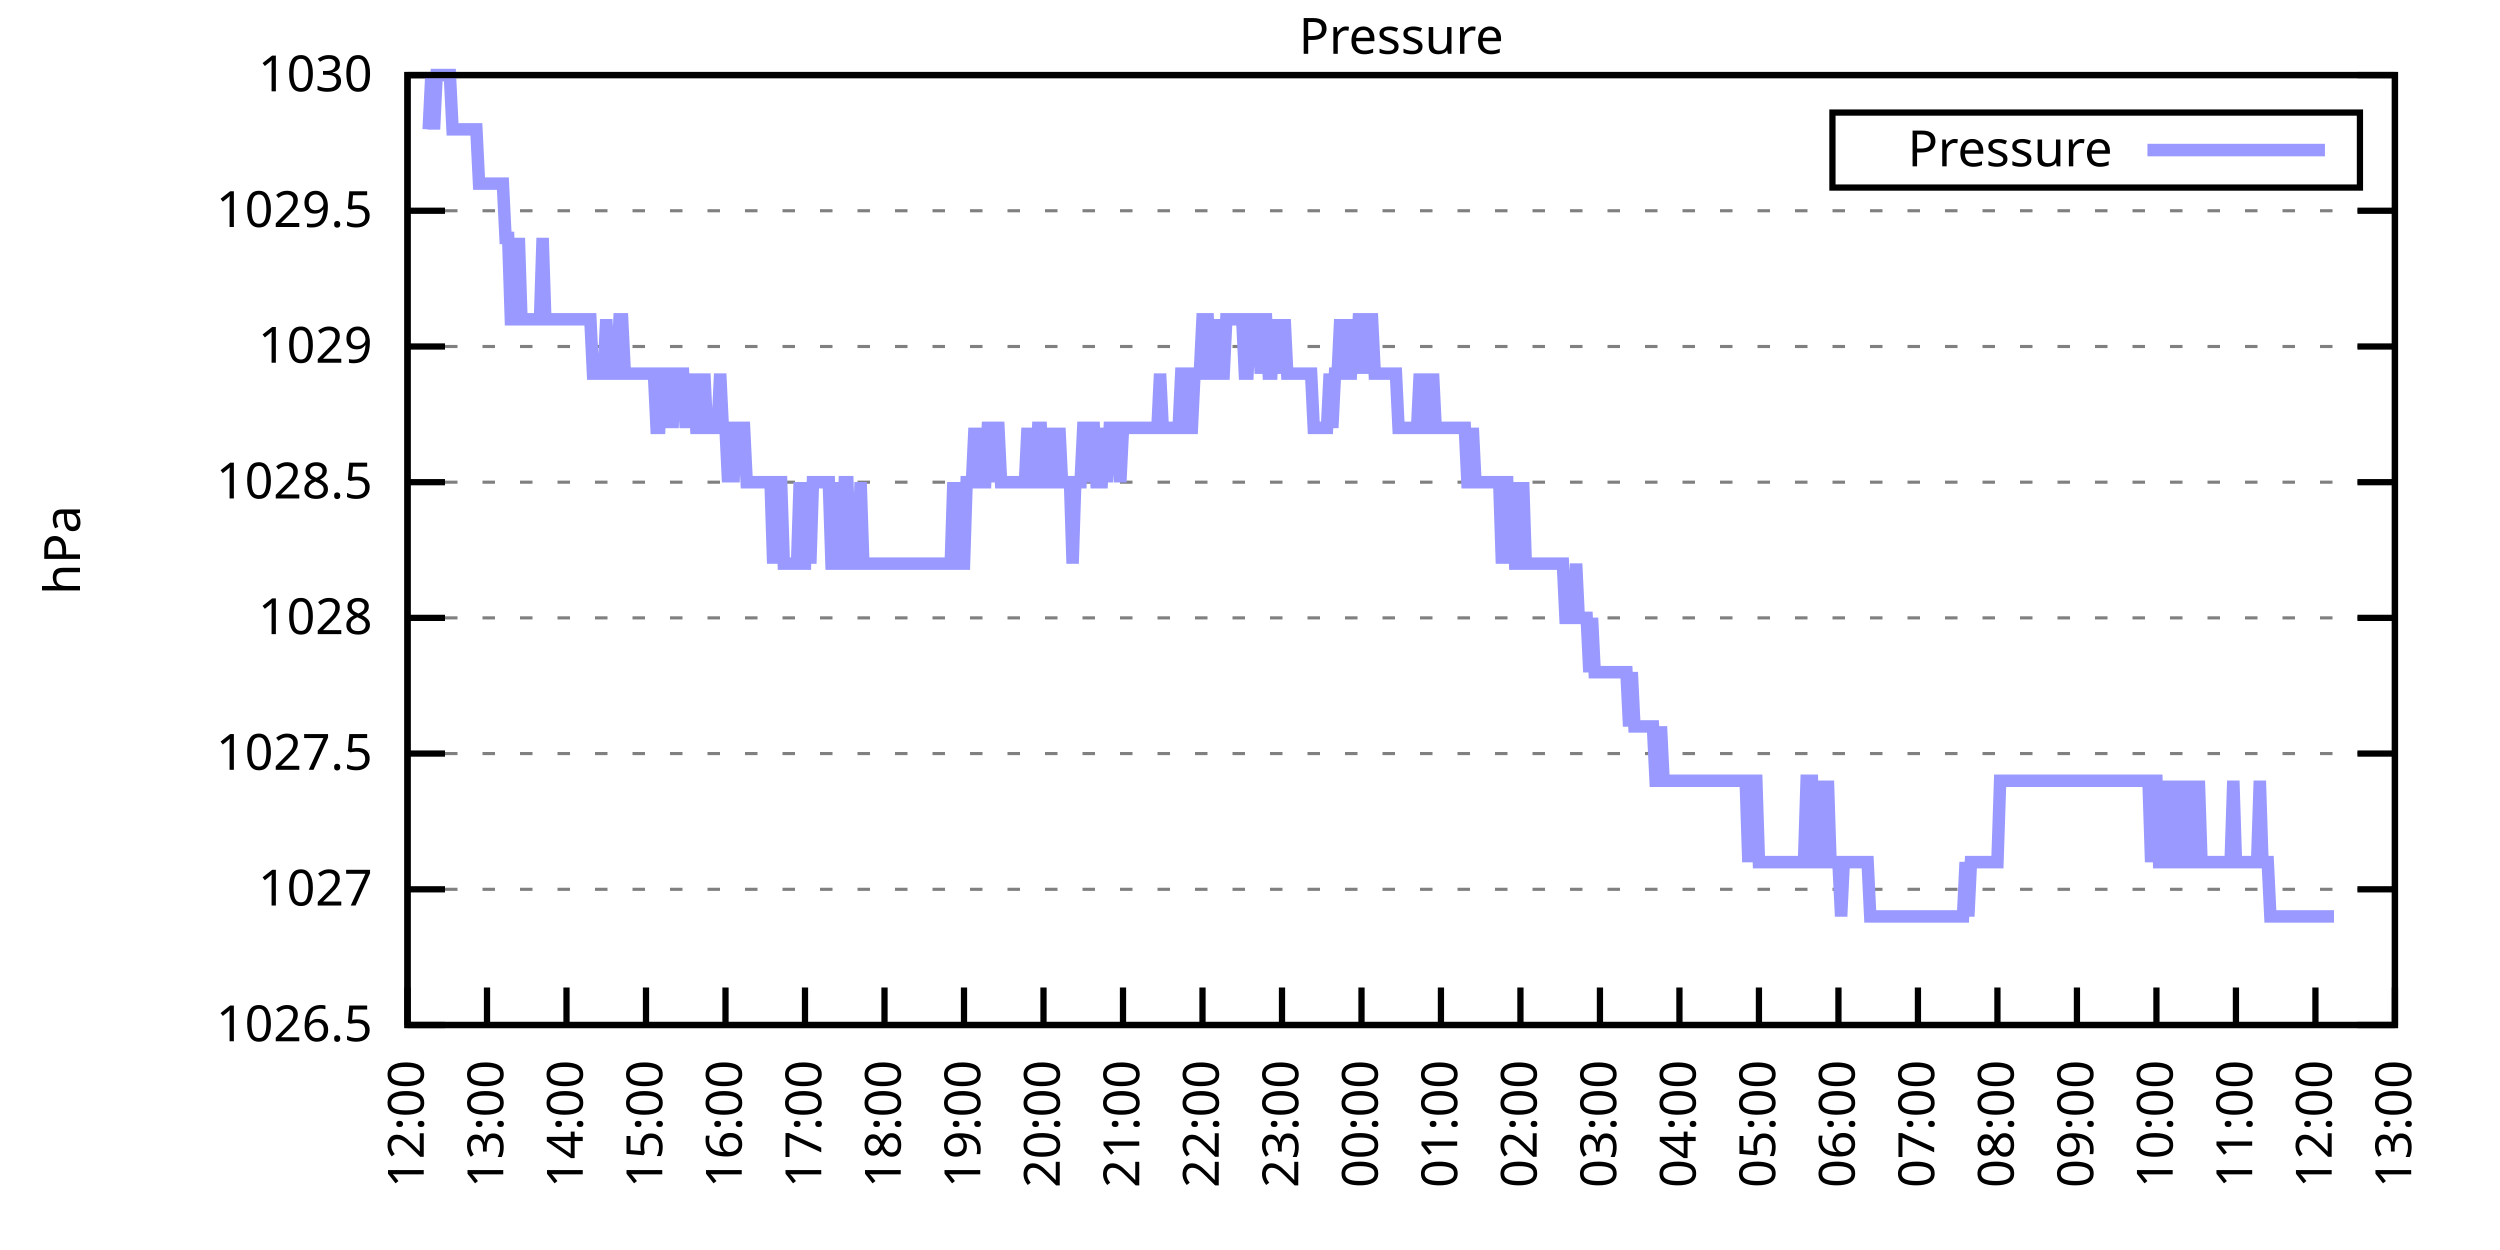
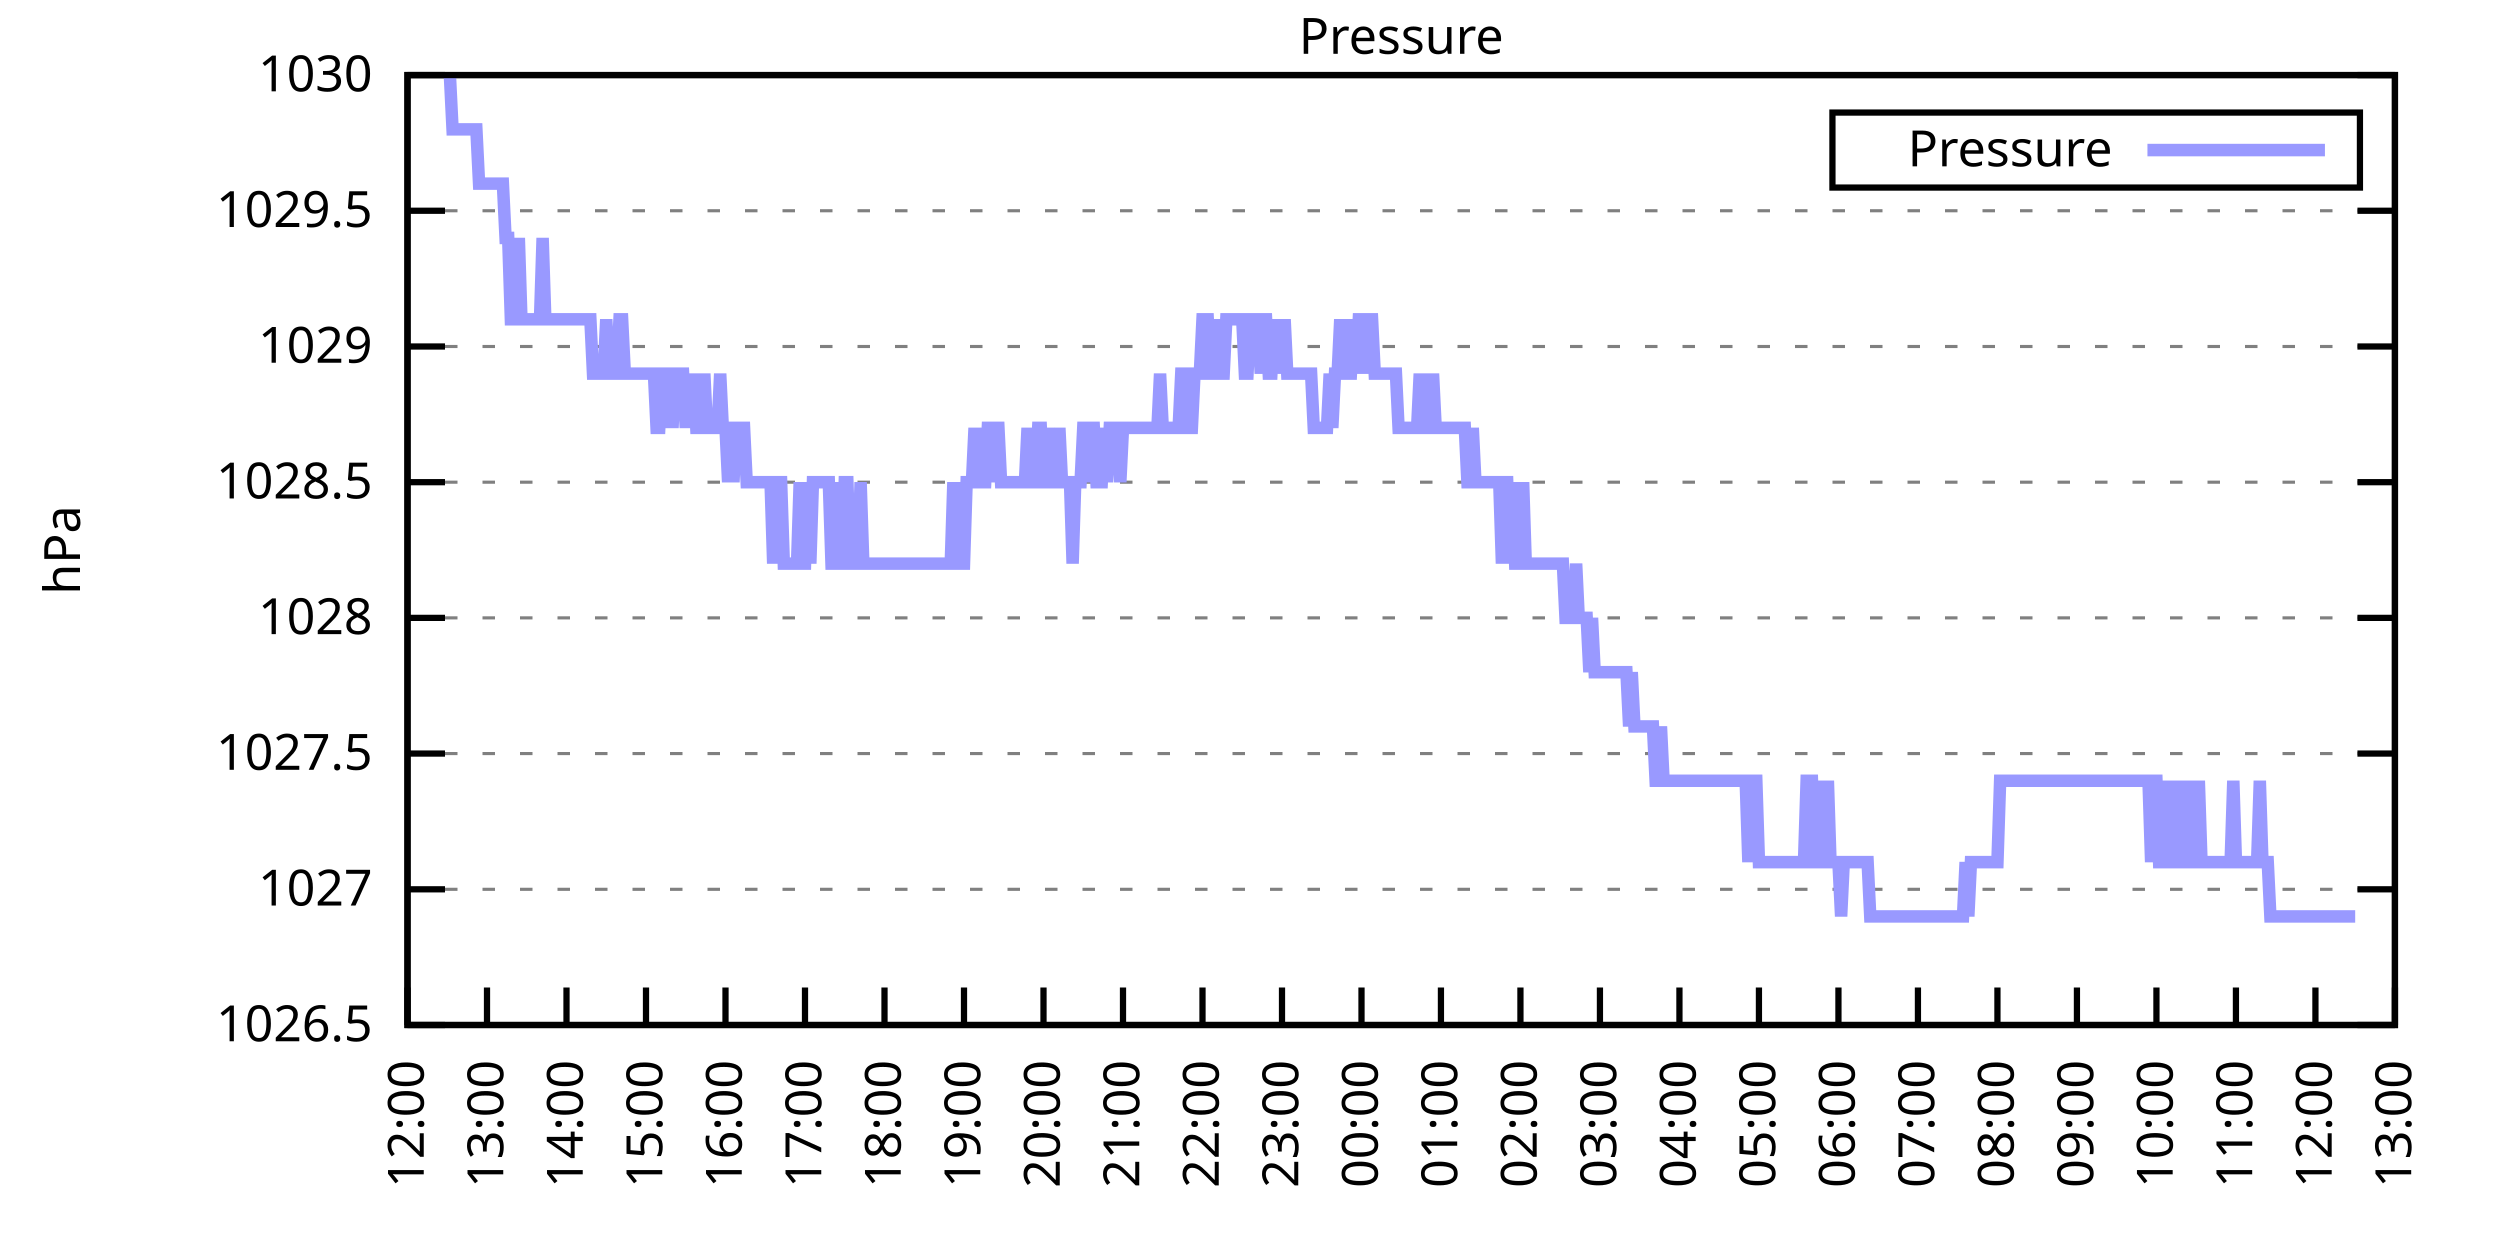
<svg xmlns="http://www.w3.org/2000/svg" xmlns:xlink="http://www.w3.org/1999/xlink" width="400" height="200" viewBox="0 0 400 200">
  <g id="gnuplot_canvas">
    <rect x="0" y="0" width="400" height="200" fill="none" />
    <defs>
      <circle id="gpDot" r="0.5" stroke-width="0.5" stroke="currentColor" />
      <path id="gpPt0" stroke-width="0.333" stroke="currentColor" d="M-1,0 h2 M0,-1 v2" />
      <path id="gpPt1" stroke-width="0.333" stroke="currentColor" d="M-1,-1 L1,1 M1,-1 L-1,1" />
      <path id="gpPt2" stroke-width="0.333" stroke="currentColor" d="M-1,0 L1,0 M0,-1 L0,1 M-1,-1 L1,1 M-1,1 L1,-1" />
      <rect id="gpPt3" stroke-width="0.333" stroke="currentColor" x="-1" y="-1" width="2" height="2" />
      <rect id="gpPt4" stroke-width="0.333" stroke="currentColor" fill="currentColor" x="-1" y="-1" width="2" height="2" />
      <circle id="gpPt5" stroke-width="0.333" stroke="currentColor" cx="0" cy="0" r="1" />
      <use xlink:href="#gpPt5" id="gpPt6" fill="currentColor" stroke="none" />
      <path id="gpPt7" stroke-width="0.333" stroke="currentColor" d="M0,-1.33 L-1.33,0.67 L1.33,0.67 z" />
      <use xlink:href="#gpPt7" id="gpPt8" fill="currentColor" stroke="none" />
      <use xlink:href="#gpPt7" id="gpPt9" stroke="currentColor" transform="rotate(180)" />
      <use xlink:href="#gpPt9" id="gpPt10" fill="currentColor" stroke="none" />
      <use xlink:href="#gpPt3" id="gpPt11" stroke="currentColor" transform="rotate(45)" />
      <use xlink:href="#gpPt11" id="gpPt12" fill="currentColor" stroke="none" />
      <path id="gpPt13" stroke-width="0.333" stroke="currentColor" d="M0,1.330 L1.265,0.411 L0.782,-1.067 L-0.782,-1.076 L-1.265,0.411 z" />
      <use xlink:href="#gpPt13" id="gpPt14" fill="currentColor" stroke="none" />
      <filter id="textbox" filterUnits="objectBoundingBox" x="0" y="0" height="1" width="1">
        <feFlood flood-color="white" flood-opacity="1" result="bgnd" />
        <feComposite in="SourceGraphic" in2="bgnd" operator="atop" />
      </filter>
      <filter id="greybox" filterUnits="objectBoundingBox" x="0" y="0" height="1" width="1">
        <feFlood flood-color="lightgrey" flood-opacity="1" result="grey" />
        <feComposite in="SourceGraphic" in2="grey" operator="atop" />
      </filter>
    </defs>
    <g fill="none" color="white" stroke="currentColor" stroke-width="1.00" stroke-linecap="butt" stroke-linejoin="miter">
</g>
    <g fill="none" color="black" stroke="currentColor" stroke-width="1.00" stroke-linecap="butt" stroke-linejoin="miter">
      <g stroke="none" shape-rendering="crispEdges">
        <polygon fill="rgb(255, 255, 255)" points="65.20,164.00 383.18,164.00 383.18,12.02 65.20,12.02 " />
      </g>
    </g>
    <g fill="none" color="black" stroke="currentColor" stroke-width="1.00" stroke-linecap="butt" stroke-linejoin="miter">
</g>
    <g fill="none" color="black" stroke="black" stroke-width="0.50" stroke-linecap="butt" stroke-linejoin="miter">
</g>
    <g fill="none" color="gray" stroke="currentColor" stroke-width="0.50" stroke-linecap="butt" stroke-linejoin="miter">
      <path stroke="gray" stroke-dasharray="2,4" class="gridline" d="M65.20,164.00 L383.19,164.00  " />
    </g>
    <g fill="none" color="gray" stroke="gray" stroke-width="1.00" stroke-linecap="butt" stroke-linejoin="miter">
</g>
    <g fill="none" color="black" stroke="currentColor" stroke-width="1.00" stroke-linecap="butt" stroke-linejoin="miter">
      <path stroke="black" d="M65.20,164.00 L71.20,164.00 M383.19,164.00 L377.19,164.00  " />
      <g transform="translate(59.60,166.60)" stroke="none" fill="black" font-family="Sans" font-size="8.00" text-anchor="end">
        <text>
          <tspan font-family="Sans"> 1026.5</tspan>
        </text>
      </g>
    </g>
    <g fill="none" color="black" stroke="currentColor" stroke-width="1.00" stroke-linecap="butt" stroke-linejoin="miter">
</g>
    <g fill="none" color="black" stroke="black" stroke-width="0.50" stroke-linecap="butt" stroke-linejoin="miter">
</g>
    <g fill="none" color="gray" stroke="currentColor" stroke-width="0.50" stroke-linecap="butt" stroke-linejoin="miter">
      <path stroke="gray" stroke-dasharray="2,4" class="gridline" d="M65.20,142.29 L383.19,142.29  " />
    </g>
    <g fill="none" color="gray" stroke="gray" stroke-width="1.00" stroke-linecap="butt" stroke-linejoin="miter">
</g>
    <g fill="none" color="black" stroke="currentColor" stroke-width="1.00" stroke-linecap="butt" stroke-linejoin="miter">
      <path stroke="black" d="M65.20,142.29 L71.20,142.29 M383.19,142.29 L377.19,142.29  " />
      <g transform="translate(59.60,144.89)" stroke="none" fill="black" font-family="Sans" font-size="8.00" text-anchor="end">
        <text>
          <tspan font-family="Sans"> 1027</tspan>
        </text>
      </g>
    </g>
    <g fill="none" color="black" stroke="currentColor" stroke-width="1.00" stroke-linecap="butt" stroke-linejoin="miter">
</g>
    <g fill="none" color="black" stroke="black" stroke-width="0.50" stroke-linecap="butt" stroke-linejoin="miter">
</g>
    <g fill="none" color="gray" stroke="currentColor" stroke-width="0.50" stroke-linecap="butt" stroke-linejoin="miter">
      <path stroke="gray" stroke-dasharray="2,4" class="gridline" d="M65.20,120.57 L383.19,120.57  " />
    </g>
    <g fill="none" color="gray" stroke="gray" stroke-width="1.00" stroke-linecap="butt" stroke-linejoin="miter">
</g>
    <g fill="none" color="black" stroke="currentColor" stroke-width="1.00" stroke-linecap="butt" stroke-linejoin="miter">
      <path stroke="black" d="M65.20,120.57 L71.20,120.57 M383.19,120.57 L377.19,120.57  " />
      <g transform="translate(59.60,123.17)" stroke="none" fill="black" font-family="Sans" font-size="8.00" text-anchor="end">
        <text>
          <tspan font-family="Sans"> 1027.5</tspan>
        </text>
      </g>
    </g>
    <g fill="none" color="black" stroke="currentColor" stroke-width="1.00" stroke-linecap="butt" stroke-linejoin="miter">
</g>
    <g fill="none" color="black" stroke="black" stroke-width="0.50" stroke-linecap="butt" stroke-linejoin="miter">
</g>
    <g fill="none" color="gray" stroke="currentColor" stroke-width="0.50" stroke-linecap="butt" stroke-linejoin="miter">
      <path stroke="gray" stroke-dasharray="2,4" class="gridline" d="M65.20,98.86 L383.19,98.86  " />
    </g>
    <g fill="none" color="gray" stroke="gray" stroke-width="1.00" stroke-linecap="butt" stroke-linejoin="miter">
</g>
    <g fill="none" color="black" stroke="currentColor" stroke-width="1.00" stroke-linecap="butt" stroke-linejoin="miter">
      <path stroke="black" d="M65.20,98.86 L71.20,98.86 M383.19,98.86 L377.19,98.86  " />
      <g transform="translate(59.60,101.46)" stroke="none" fill="black" font-family="Sans" font-size="8.00" text-anchor="end">
        <text>
          <tspan font-family="Sans"> 1028</tspan>
        </text>
      </g>
    </g>
    <g fill="none" color="black" stroke="currentColor" stroke-width="1.00" stroke-linecap="butt" stroke-linejoin="miter">
</g>
    <g fill="none" color="black" stroke="black" stroke-width="0.50" stroke-linecap="butt" stroke-linejoin="miter">
</g>
    <g fill="none" color="gray" stroke="currentColor" stroke-width="0.50" stroke-linecap="butt" stroke-linejoin="miter">
      <path stroke="gray" stroke-dasharray="2,4" class="gridline" d="M65.20,77.15 L383.19,77.15  " />
    </g>
    <g fill="none" color="gray" stroke="gray" stroke-width="1.00" stroke-linecap="butt" stroke-linejoin="miter">
</g>
    <g fill="none" color="black" stroke="currentColor" stroke-width="1.00" stroke-linecap="butt" stroke-linejoin="miter">
      <path stroke="black" d="M65.20,77.15 L71.20,77.15 M383.19,77.15 L377.19,77.15  " />
      <g transform="translate(59.60,79.75)" stroke="none" fill="black" font-family="Sans" font-size="8.00" text-anchor="end">
        <text>
          <tspan font-family="Sans"> 1028.5</tspan>
        </text>
      </g>
    </g>
    <g fill="none" color="black" stroke="currentColor" stroke-width="1.00" stroke-linecap="butt" stroke-linejoin="miter">
</g>
    <g fill="none" color="black" stroke="black" stroke-width="0.50" stroke-linecap="butt" stroke-linejoin="miter">
</g>
    <g fill="none" color="gray" stroke="currentColor" stroke-width="0.50" stroke-linecap="butt" stroke-linejoin="miter">
      <path stroke="gray" stroke-dasharray="2,4" class="gridline" d="M65.20,55.44 L383.19,55.44  " />
    </g>
    <g fill="none" color="gray" stroke="gray" stroke-width="1.00" stroke-linecap="butt" stroke-linejoin="miter">
</g>
    <g fill="none" color="black" stroke="currentColor" stroke-width="1.00" stroke-linecap="butt" stroke-linejoin="miter">
      <path stroke="black" d="M65.20,55.44 L71.20,55.44 M383.19,55.44 L377.19,55.44  " />
      <g transform="translate(59.60,58.04)" stroke="none" fill="black" font-family="Sans" font-size="8.00" text-anchor="end">
        <text>
          <tspan font-family="Sans"> 1029</tspan>
        </text>
      </g>
    </g>
    <g fill="none" color="black" stroke="currentColor" stroke-width="1.00" stroke-linecap="butt" stroke-linejoin="miter">
</g>
    <g fill="none" color="black" stroke="black" stroke-width="0.50" stroke-linecap="butt" stroke-linejoin="miter">
</g>
    <g fill="none" color="gray" stroke="currentColor" stroke-width="0.50" stroke-linecap="butt" stroke-linejoin="miter">
      <path stroke="gray" stroke-dasharray="2,4" class="gridline" d="M65.20,33.72 L383.19,33.72  " />
    </g>
    <g fill="none" color="gray" stroke="gray" stroke-width="1.00" stroke-linecap="butt" stroke-linejoin="miter">
</g>
    <g fill="none" color="black" stroke="currentColor" stroke-width="1.00" stroke-linecap="butt" stroke-linejoin="miter">
      <path stroke="black" d="M65.20,33.72 L71.20,33.72 M383.19,33.72 L377.19,33.72  " />
      <g transform="translate(59.60,36.32)" stroke="none" fill="black" font-family="Sans" font-size="8.00" text-anchor="end">
        <text>
          <tspan font-family="Sans"> 1029.5</tspan>
        </text>
      </g>
    </g>
    <g fill="none" color="black" stroke="currentColor" stroke-width="1.00" stroke-linecap="butt" stroke-linejoin="miter">
</g>
    <g fill="none" color="black" stroke="black" stroke-width="0.50" stroke-linecap="butt" stroke-linejoin="miter">
</g>
    <g fill="none" color="gray" stroke="currentColor" stroke-width="0.50" stroke-linecap="butt" stroke-linejoin="miter">
      <path stroke="gray" stroke-dasharray="2,4" class="gridline" d="M65.20,12.01 L383.19,12.01  " />
    </g>
    <g fill="none" color="gray" stroke="gray" stroke-width="1.00" stroke-linecap="butt" stroke-linejoin="miter">
</g>
    <g fill="none" color="black" stroke="currentColor" stroke-width="1.00" stroke-linecap="butt" stroke-linejoin="miter">
      <path stroke="black" d="M65.20,12.01 L71.20,12.01 M383.19,12.01 L377.19,12.01  " />
      <g transform="translate(59.60,14.61)" stroke="none" fill="black" font-family="Sans" font-size="8.00" text-anchor="end">
        <text>
          <tspan font-family="Sans"> 1030</tspan>
        </text>
      </g>
    </g>
    <g fill="none" color="black" stroke="currentColor" stroke-width="1.00" stroke-linecap="butt" stroke-linejoin="miter">
      <path stroke="black" d="M65.20,164.00 L65.20,158.00  " />
      <g transform="translate(67.80,169.60) rotate(270.00)" stroke="none" fill="black" font-family="Sans" font-size="8.00" text-anchor="end">
        <text>
          <tspan font-family="Sans">12:00</tspan>
        </text>
      </g>
    </g>
    <g fill="none" color="black" stroke="currentColor" stroke-width="1.00" stroke-linecap="butt" stroke-linejoin="miter">
      <path stroke="black" d="M77.92,164.00 L77.92,158.00  " />
      <g transform="translate(80.52,169.60) rotate(270.00)" stroke="none" fill="black" font-family="Sans" font-size="8.00" text-anchor="end">
        <text>
          <tspan font-family="Sans">13:00</tspan>
        </text>
      </g>
    </g>
    <g fill="none" color="black" stroke="currentColor" stroke-width="1.00" stroke-linecap="butt" stroke-linejoin="miter">
      <path stroke="black" d="M90.64,164.00 L90.64,158.00  " />
      <g transform="translate(93.24,169.60) rotate(270.00)" stroke="none" fill="black" font-family="Sans" font-size="8.00" text-anchor="end">
        <text>
          <tspan font-family="Sans">14:00</tspan>
        </text>
      </g>
    </g>
    <g fill="none" color="black" stroke="currentColor" stroke-width="1.00" stroke-linecap="butt" stroke-linejoin="miter">
      <path stroke="black" d="M103.36,164.00 L103.36,158.00  " />
      <g transform="translate(105.96,169.60) rotate(270.00)" stroke="none" fill="black" font-family="Sans" font-size="8.00" text-anchor="end">
        <text>
          <tspan font-family="Sans">15:00</tspan>
        </text>
      </g>
    </g>
    <g fill="none" color="black" stroke="currentColor" stroke-width="1.00" stroke-linecap="butt" stroke-linejoin="miter">
      <path stroke="black" d="M116.08,164.00 L116.08,158.00  " />
      <g transform="translate(118.68,169.60) rotate(270.00)" stroke="none" fill="black" font-family="Sans" font-size="8.00" text-anchor="end">
        <text>
          <tspan font-family="Sans">16:00</tspan>
        </text>
      </g>
    </g>
    <g fill="none" color="black" stroke="currentColor" stroke-width="1.00" stroke-linecap="butt" stroke-linejoin="miter">
      <path stroke="black" d="M128.80,164.00 L128.80,158.00  " />
      <g transform="translate(131.40,169.60) rotate(270.00)" stroke="none" fill="black" font-family="Sans" font-size="8.00" text-anchor="end">
        <text>
          <tspan font-family="Sans">17:00</tspan>
        </text>
      </g>
    </g>
    <g fill="none" color="black" stroke="currentColor" stroke-width="1.00" stroke-linecap="butt" stroke-linejoin="miter">
      <path stroke="black" d="M141.52,164.00 L141.52,158.00  " />
      <g transform="translate(144.12,169.60) rotate(270.00)" stroke="none" fill="black" font-family="Sans" font-size="8.00" text-anchor="end">
        <text>
          <tspan font-family="Sans">18:00</tspan>
        </text>
      </g>
    </g>
    <g fill="none" color="black" stroke="currentColor" stroke-width="1.00" stroke-linecap="butt" stroke-linejoin="miter">
      <path stroke="black" d="M154.24,164.00 L154.24,158.00  " />
      <g transform="translate(156.84,169.60) rotate(270.00)" stroke="none" fill="black" font-family="Sans" font-size="8.00" text-anchor="end">
        <text>
          <tspan font-family="Sans">19:00</tspan>
        </text>
      </g>
    </g>
    <g fill="none" color="black" stroke="currentColor" stroke-width="1.00" stroke-linecap="butt" stroke-linejoin="miter">
      <path stroke="black" d="M166.96,164.00 L166.96,158.00  " />
      <g transform="translate(169.56,169.60) rotate(270.00)" stroke="none" fill="black" font-family="Sans" font-size="8.00" text-anchor="end">
        <text>
          <tspan font-family="Sans">20:00</tspan>
        </text>
      </g>
    </g>
    <g fill="none" color="black" stroke="currentColor" stroke-width="1.00" stroke-linecap="butt" stroke-linejoin="miter">
      <path stroke="black" d="M179.68,164.00 L179.68,158.00  " />
      <g transform="translate(182.28,169.60) rotate(270.00)" stroke="none" fill="black" font-family="Sans" font-size="8.00" text-anchor="end">
        <text>
          <tspan font-family="Sans">21:00</tspan>
        </text>
      </g>
    </g>
    <g fill="none" color="black" stroke="currentColor" stroke-width="1.00" stroke-linecap="butt" stroke-linejoin="miter">
      <path stroke="black" d="M192.40,164.00 L192.40,158.00  " />
      <g transform="translate(195.00,169.60) rotate(270.00)" stroke="none" fill="black" font-family="Sans" font-size="8.00" text-anchor="end">
        <text>
          <tspan font-family="Sans">22:00</tspan>
        </text>
      </g>
    </g>
    <g fill="none" color="black" stroke="currentColor" stroke-width="1.00" stroke-linecap="butt" stroke-linejoin="miter">
      <path stroke="black" d="M205.12,164.00 L205.12,158.00  " />
      <g transform="translate(207.72,169.60) rotate(270.00)" stroke="none" fill="black" font-family="Sans" font-size="8.00" text-anchor="end">
        <text>
          <tspan font-family="Sans">23:00</tspan>
        </text>
      </g>
    </g>
    <g fill="none" color="black" stroke="currentColor" stroke-width="1.00" stroke-linecap="butt" stroke-linejoin="miter">
      <path stroke="black" d="M217.84,164.00 L217.84,158.00  " />
      <g transform="translate(220.44,169.60) rotate(270.00)" stroke="none" fill="black" font-family="Sans" font-size="8.00" text-anchor="end">
        <text>
          <tspan font-family="Sans">00:00</tspan>
        </text>
      </g>
    </g>
    <g fill="none" color="black" stroke="currentColor" stroke-width="1.00" stroke-linecap="butt" stroke-linejoin="miter">
      <path stroke="black" d="M230.55,164.00 L230.55,158.00  " />
      <g transform="translate(233.15,169.60) rotate(270.00)" stroke="none" fill="black" font-family="Sans" font-size="8.00" text-anchor="end">
        <text>
          <tspan font-family="Sans">01:00</tspan>
        </text>
      </g>
    </g>
    <g fill="none" color="black" stroke="currentColor" stroke-width="1.00" stroke-linecap="butt" stroke-linejoin="miter">
      <path stroke="black" d="M243.27,164.00 L243.27,158.00  " />
      <g transform="translate(245.87,169.60) rotate(270.00)" stroke="none" fill="black" font-family="Sans" font-size="8.00" text-anchor="end">
        <text>
          <tspan font-family="Sans">02:00</tspan>
        </text>
      </g>
    </g>
    <g fill="none" color="black" stroke="currentColor" stroke-width="1.00" stroke-linecap="butt" stroke-linejoin="miter">
      <path stroke="black" d="M255.99,164.00 L255.99,158.00  " />
      <g transform="translate(258.59,169.60) rotate(270.00)" stroke="none" fill="black" font-family="Sans" font-size="8.00" text-anchor="end">
        <text>
          <tspan font-family="Sans">03:00</tspan>
        </text>
      </g>
    </g>
    <g fill="none" color="black" stroke="currentColor" stroke-width="1.00" stroke-linecap="butt" stroke-linejoin="miter">
      <path stroke="black" d="M268.71,164.00 L268.71,158.00  " />
      <g transform="translate(271.31,169.60) rotate(270.00)" stroke="none" fill="black" font-family="Sans" font-size="8.00" text-anchor="end">
        <text>
          <tspan font-family="Sans">04:00</tspan>
        </text>
      </g>
    </g>
    <g fill="none" color="black" stroke="currentColor" stroke-width="1.00" stroke-linecap="butt" stroke-linejoin="miter">
      <path stroke="black" d="M281.43,164.00 L281.43,158.00  " />
      <g transform="translate(284.03,169.60) rotate(270.00)" stroke="none" fill="black" font-family="Sans" font-size="8.00" text-anchor="end">
        <text>
          <tspan font-family="Sans">05:00</tspan>
        </text>
      </g>
    </g>
    <g fill="none" color="black" stroke="currentColor" stroke-width="1.00" stroke-linecap="butt" stroke-linejoin="miter">
      <path stroke="black" d="M294.15,164.00 L294.15,158.00  " />
      <g transform="translate(296.75,169.60) rotate(270.00)" stroke="none" fill="black" font-family="Sans" font-size="8.00" text-anchor="end">
        <text>
          <tspan font-family="Sans">06:00</tspan>
        </text>
      </g>
    </g>
    <g fill="none" color="black" stroke="currentColor" stroke-width="1.00" stroke-linecap="butt" stroke-linejoin="miter">
      <path stroke="black" d="M306.87,164.00 L306.87,158.00  " />
      <g transform="translate(309.47,169.60) rotate(270.00)" stroke="none" fill="black" font-family="Sans" font-size="8.00" text-anchor="end">
        <text>
          <tspan font-family="Sans">07:00</tspan>
        </text>
      </g>
    </g>
    <g fill="none" color="black" stroke="currentColor" stroke-width="1.00" stroke-linecap="butt" stroke-linejoin="miter">
      <path stroke="black" d="M319.59,164.00 L319.59,158.00  " />
      <g transform="translate(322.19,169.60) rotate(270.00)" stroke="none" fill="black" font-family="Sans" font-size="8.00" text-anchor="end">
        <text>
          <tspan font-family="Sans">08:00</tspan>
        </text>
      </g>
    </g>
    <g fill="none" color="black" stroke="currentColor" stroke-width="1.00" stroke-linecap="butt" stroke-linejoin="miter">
      <path stroke="black" d="M332.31,164.00 L332.31,158.00  " />
      <g transform="translate(334.91,169.60) rotate(270.00)" stroke="none" fill="black" font-family="Sans" font-size="8.00" text-anchor="end">
        <text>
          <tspan font-family="Sans">09:00</tspan>
        </text>
      </g>
    </g>
    <g fill="none" color="black" stroke="currentColor" stroke-width="1.00" stroke-linecap="butt" stroke-linejoin="miter">
      <path stroke="black" d="M345.03,164.00 L345.03,158.00  " />
      <g transform="translate(347.63,169.60) rotate(270.00)" stroke="none" fill="black" font-family="Sans" font-size="8.00" text-anchor="end">
        <text>
          <tspan font-family="Sans">10:00</tspan>
        </text>
      </g>
    </g>
    <g fill="none" color="black" stroke="currentColor" stroke-width="1.00" stroke-linecap="butt" stroke-linejoin="miter">
      <path stroke="black" d="M357.75,164.00 L357.75,158.00  " />
      <g transform="translate(360.35,169.60) rotate(270.00)" stroke="none" fill="black" font-family="Sans" font-size="8.00" text-anchor="end">
        <text>
          <tspan font-family="Sans">11:00</tspan>
        </text>
      </g>
    </g>
    <g fill="none" color="black" stroke="currentColor" stroke-width="1.00" stroke-linecap="butt" stroke-linejoin="miter">
      <path stroke="black" d="M370.47,164.00 L370.47,158.00  " />
      <g transform="translate(373.07,169.60) rotate(270.00)" stroke="none" fill="black" font-family="Sans" font-size="8.00" text-anchor="end">
        <text>
          <tspan font-family="Sans">12:00</tspan>
        </text>
      </g>
    </g>
    <g fill="none" color="black" stroke="currentColor" stroke-width="1.00" stroke-linecap="butt" stroke-linejoin="miter">
      <path stroke="black" d="M383.19,164.00 L383.19,158.00  " />
      <g transform="translate(385.79,169.60) rotate(270.00)" stroke="none" fill="black" font-family="Sans" font-size="8.00" text-anchor="end">
        <text>
          <tspan font-family="Sans">13:00</tspan>
        </text>
      </g>
    </g>
    <g fill="none" color="black" stroke="currentColor" stroke-width="1.00" stroke-linecap="butt" stroke-linejoin="miter">
</g>
    <g fill="none" color="black" stroke="currentColor" stroke-width="1.00" stroke-linecap="butt" stroke-linejoin="miter">
      <path stroke="black" d="M65.20,12.01 L65.20,164.00 L383.19,164.00 L383.19,12.01 L65.20,12.01 Z  " />
    </g>
    <g fill="none" color="black" stroke="currentColor" stroke-width="1.00" stroke-linecap="butt" stroke-linejoin="miter">
</g>
    <g fill="none" color="black" stroke="currentColor" stroke-width="1.00" stroke-linecap="butt" stroke-linejoin="miter">
      <path stroke="black" d="M293.19,30.01 L293.19,18.01 L377.59,18.01 L377.59,30.01 L293.19,30.01 Z  " />
    </g>
    <g id="Pressure_plot_1">
      <g fill="none" color="white" stroke="black" stroke-width="2.00" stroke-linecap="butt" stroke-linejoin="miter">
</g>
      <g fill="none" color="black" stroke="currentColor" stroke-width="2.00" stroke-linecap="butt" stroke-linejoin="miter">
        <g transform="translate(337.99,26.61)" stroke="none" fill="black" font-family="Sans" font-size="8.00" text-anchor="end">
          <text>
            <tspan font-family="Sans">Pressure</tspan>
          </text>
        </g>
      </g>
      <g fill="none" color="black" stroke="currentColor" stroke-width="2.00" stroke-linecap="butt" stroke-linejoin="miter">
-         <path stroke="rgb(153, 153, 255)" d="M343.59,24.01 L371.99,24.01 M68.59,20.70 L69.02,12.01 L69.44,20.70 L69.86,12.01 L70.29,12.01 L70.71,12.01   L71.14,12.01 L71.56,12.01 L71.98,12.01 L72.41,20.70 L72.83,20.70 L73.26,20.70 L73.68,20.70 L74.10,20.70   L74.53,20.70 L74.95,20.70 L75.38,20.70 L75.80,20.70 L76.22,20.70 L76.65,29.38 L77.07,29.38 L77.50,29.38   L77.92,29.38 L78.34,29.38 L78.77,29.38 L79.19,29.38 L79.62,29.38 L80.04,29.38 L80.46,29.38 L80.89,38.07   L81.31,38.07 L81.74,51.09 L82.16,51.09 L82.58,51.09 L83.01,38.07 L83.43,51.09 L83.86,51.09 L84.28,51.09   L84.70,51.09 L85.13,51.09 L85.55,51.09 L85.98,51.09 L86.40,51.09 L86.82,38.07 L87.25,51.09 L87.67,51.09   L88.10,51.09 L88.52,51.09 L88.94,51.09 L89.37,51.09 L89.79,51.09 L90.22,51.09 L90.64,51.09 L91.06,51.09   L91.49,51.09 L91.91,51.09 L92.34,51.09 L92.76,51.09 L93.18,51.09 L93.61,51.09 L94.03,51.09 L94.46,51.09   L94.88,59.78 L95.30,59.78 L95.73,59.78 L96.15,59.78 L96.58,59.78 L97.00,51.09 L97.42,59.78 L97.85,59.78   L98.27,59.78 L98.69,59.78 L99.12,51.09 L99.54,51.09 L99.97,59.78 L100.39,59.78 L100.81,59.78 L101.24,59.78   L101.66,59.78 L102.09,59.78 L102.51,59.78 L102.93,59.78 L103.36,59.78 L103.78,59.78 L104.21,59.78 L104.63,59.78   L105.05,68.46 L105.48,68.46 L105.90,59.78 L106.33,59.78 L106.75,68.46 L107.17,59.78 L107.60,68.46 L108.02,59.78   L108.45,59.78 L108.87,59.78 L109.29,59.78 L109.72,68.46 L110.14,59.78 L110.57,68.46 L110.99,59.78 L111.41,68.46   L111.84,68.46 L112.26,68.46 L112.69,59.78 L113.11,68.46 L113.53,68.46 L113.96,68.46 L114.38,68.46 L114.81,68.46   L115.23,59.78 L115.65,68.46 L116.08,68.46 L116.50,77.15 L116.93,68.46 L117.35,77.15 L117.77,68.46 L118.20,68.46   L118.62,68.46 L119.05,68.46 L119.47,77.15 L119.89,77.15 L120.32,77.15 L120.74,77.15 L121.17,77.15 L121.59,77.15   L122.01,77.15 L122.44,77.15 L122.86,77.15 L123.29,77.15 L123.71,90.18 L124.13,77.15 L124.56,77.15 L124.98,77.15   L125.41,90.18 L125.83,90.18 L126.25,90.18 L126.68,90.18 L127.10,90.18 L127.53,90.18 L127.95,77.15 L128.37,90.18   L128.80,90.18 L129.22,77.15 L129.65,90.18 L130.07,77.15 L130.49,77.15 L130.92,77.15 L131.34,77.15 L131.77,77.15   L132.19,77.15 L132.61,77.15 L133.04,90.18 L133.46,90.18 L133.89,77.15 L134.31,90.18 L134.73,90.18 L135.16,77.15   L135.58,77.15 L136.01,90.18 L136.43,90.18 L136.85,90.18 L137.28,90.18 L137.70,77.15 L138.13,90.18 L138.55,90.18   L138.97,90.18 L139.40,90.18 L139.82,90.18 L140.25,90.18 L140.67,90.18 L141.09,90.18 L141.52,90.18 L141.94,90.18   L142.37,90.18 L142.79,90.18 L143.21,90.18 L143.64,90.18 L144.06,90.18 L144.49,90.18 L144.91,90.18 L145.33,90.18   L145.76,90.18 L146.18,90.18 L146.61,90.18 L147.03,90.18 L147.45,90.18 L147.88,90.18 L148.30,90.18 L148.73,90.18   L149.15,90.18 L149.57,90.18 L150.00,90.18 L150.42,90.18 L150.85,90.18 L151.27,90.18 L151.69,90.18 L152.12,90.18   L152.54,77.15 L152.97,90.18 L153.39,77.15 L153.81,90.18 L154.24,90.18 L154.66,77.15 L155.09,77.15 L155.51,77.15   L155.93,68.46 L156.36,77.15 L156.78,68.46 L157.21,77.15 L157.63,77.15 L158.05,68.46 L158.48,68.46 L158.90,77.15   L159.33,68.46 L159.75,68.46 L160.17,77.15 L160.60,77.15 L161.02,77.15 L161.44,77.15 L161.87,77.15 L162.29,77.15   L162.72,77.15 L163.14,77.15 L163.56,77.15 L163.99,77.15 L164.41,68.46 L164.84,77.15 L165.26,77.15 L165.68,77.15   L166.11,68.46 L166.53,68.46 L166.96,77.15 L167.38,77.15 L167.80,68.46 L168.23,77.15 L168.65,77.15 L169.08,77.15   L169.50,68.46 L169.92,77.15 L170.35,77.15 L170.77,77.15 L171.20,77.15 L171.62,90.18 L172.04,77.15 L172.47,77.15   L172.89,77.15 L173.32,68.46 L173.74,68.46 L174.16,77.15 L174.59,68.46 L175.01,68.46 L175.44,77.15 L175.86,77.15   L176.28,77.15 L176.71,68.46 L177.13,77.15 L177.56,68.46 L177.98,68.46 L178.40,68.46 L178.83,68.46 L179.25,77.15   L179.68,68.46 L180.10,68.46 L180.52,68.46 L180.95,68.46 L181.37,68.46 L181.80,68.46 L182.22,68.46 L182.64,68.46   L183.07,68.46 L183.49,68.46 L183.92,68.46 L184.34,68.46 L184.76,68.46 L185.19,68.46 L185.61,59.78 L186.04,68.46   L186.46,68.46 L186.88,68.46 L187.31,68.46 L187.73,68.46 L188.16,68.46 L188.58,68.46 L189.00,59.78 L189.43,59.78   L189.85,59.78 L190.28,68.46 L190.70,68.46 L191.12,59.78 L191.55,59.78 L191.97,59.78 L192.40,51.09 L192.82,51.09   L193.24,51.09 L193.67,59.78 L194.09,59.78 L194.52,59.78 L194.94,51.09 L195.36,59.78 L195.79,59.78 L196.21,51.09   L196.64,51.09 L197.06,51.09 L197.48,51.09 L197.91,51.09 L198.33,51.09 L198.76,51.09 L199.18,59.78 L199.60,59.78   L200.03,51.09 L200.45,51.09 L200.88,51.09 L201.30,51.09 L201.72,59.78 L202.15,51.09 L202.57,51.09 L203.00,59.78   L203.42,59.78 L203.84,51.09 L204.27,59.78 L204.69,51.09 L205.12,59.78 L205.54,51.09 L205.96,59.78 L206.39,59.78   L206.81,59.78 L207.24,59.78 L207.66,59.78 L208.08,59.78 L208.51,59.78 L208.93,59.78 L209.36,59.78 L209.78,59.78   L210.20,68.46 L210.63,68.46 L211.05,68.46 L211.48,68.46 L211.90,68.46 L212.32,68.46 L212.75,59.78 L213.17,68.46   L213.60,59.78 L214.02,59.78 L214.44,51.09 L214.87,59.78 L215.29,51.09 L215.72,59.78 L216.14,59.78 L216.56,51.09   L216.99,59.78 L217.41,51.09 L217.84,51.09 L218.26,59.78 L218.68,51.09 L219.11,51.09 L219.53,51.09 L219.96,59.78   L220.38,59.78 L220.80,59.78 L221.23,59.78 L221.65,59.78 L222.08,59.78 L222.50,59.78 L222.92,59.78 L223.35,59.78   L223.77,68.46 L224.20,68.46 L224.62,68.46 L225.04,68.46 L225.47,68.46 L225.89,68.46 L226.31,68.46 L226.74,68.46   L227.16,59.78 L227.59,68.46 L228.01,68.46 L228.43,59.78 L228.86,68.46 L229.28,59.78 L229.71,68.46 L230.13,68.46   L230.55,68.46 L230.98,68.46 L231.40,68.46 L231.83,68.46 L232.25,68.46 L232.67,68.46 L233.10,68.46 L233.52,68.46   L233.95,68.46 L234.37,68.46 L234.79,77.15 L235.22,77.15 L235.64,68.46 L236.07,77.15 L236.49,77.15 L236.91,77.15   L237.34,77.15 L237.76,77.15 L238.19,77.15 L238.61,77.15 L239.03,77.15 L239.46,77.15 L239.88,77.15 L240.31,90.18   L240.73,77.15 L241.15,77.15 L241.58,90.18 L242.00,77.15 L242.43,90.18 L242.85,90.18 L243.27,90.18 L243.70,77.15   L244.12,90.18 L244.55,90.18 L244.97,90.18 L245.39,90.18 L245.82,90.18 L246.24,90.18 L246.67,90.18 L247.09,90.18   L247.51,90.18 L247.94,90.18 L248.36,90.18 L248.79,90.18 L249.21,90.18 L249.63,90.18 L250.06,90.18 L250.48,98.86   L250.91,98.86 L251.33,98.86 L251.75,98.86 L252.18,90.18 L252.60,98.86 L253.03,98.86 L253.45,98.86 L253.87,98.86   L254.30,107.55 L254.72,98.86 L255.15,107.55 L255.57,107.55 L255.99,107.55 L256.42,107.55 L256.84,107.55 L257.27,107.55   L257.69,107.55 L258.11,107.55 L258.54,107.55 L258.96,107.55 L259.39,107.55 L259.81,107.55 L260.23,107.55 L260.66,116.23   L261.08,107.55 L261.51,116.23 L261.93,116.23 L262.35,116.23 L262.78,116.23 L263.20,116.23 L263.63,116.23 L264.05,116.23   L264.47,116.23 L264.90,124.92 L265.32,124.92 L265.75,116.23 L266.17,124.92 L266.59,124.92 L267.02,124.92 L267.44,124.92   L267.87,124.92 L268.29,124.92 L268.71,124.92 L269.14,124.92 L269.56,124.92 L269.99,124.92 L270.41,124.92 L270.83,124.92   L271.26,124.92 L271.68,124.92 L272.11,124.92 L272.53,124.92 L272.95,124.92 L273.38,124.92 L273.80,124.92 L274.23,124.92   L274.65,124.92 L275.07,124.92 L275.50,124.92 L275.92,124.92 L276.35,124.92 L276.77,124.92 L277.19,124.92 L277.62,124.92   L278.04,124.92 L278.47,124.92 L278.89,124.92 L279.31,124.92 L279.74,137.94 L280.16,124.92 L280.59,124.92 L281.01,124.92   L281.43,137.94 L281.86,137.94 L282.28,137.94 L282.71,137.94 L283.13,137.94 L283.55,137.94 L283.98,137.94 L284.40,137.94   L284.83,137.94 L285.25,137.94 L285.67,137.94 L286.10,137.94 L286.52,137.94 L286.95,137.94 L287.37,137.94 L287.79,137.94   L288.22,137.94 L288.64,137.94 L289.06,124.92 L289.49,124.92 L289.91,124.92 L290.34,137.94 L290.76,137.94 L291.18,124.92   L291.61,137.94 L292.03,137.94 L292.46,124.92 L292.88,137.94 L293.30,137.94 L293.73,137.94 L294.15,137.94 L294.58,146.63   L295.00,137.94 L295.42,137.94 L295.85,137.94 L296.27,137.94 L296.70,137.94 L297.12,137.94 L297.54,137.94 L297.97,137.94   L298.39,137.94 L298.82,137.94 L299.24,146.63 L299.66,146.63 L300.09,146.63 L300.51,146.63 L300.94,146.63 L301.36,146.63   L301.78,146.63 L302.21,146.63 L302.63,146.63 L303.06,146.63 L303.48,146.63 L303.90,146.63 L304.33,146.63 L304.75,146.63   L305.18,146.63 L305.60,146.63 L306.02,146.63 L306.45,146.63 L306.87,146.63 L307.30,146.63 L307.72,146.63 L308.14,146.63   L308.57,146.63 L308.99,146.63 L309.42,146.63 L309.84,146.63 L310.26,146.63 L310.69,146.63 L311.11,146.63 L311.54,146.63   L311.96,146.63 L312.38,146.63 L312.81,146.63 L313.23,146.63 L313.66,146.63 L314.08,146.63 L314.50,137.94 L314.93,146.63   L315.35,137.94 L315.78,137.94 L316.20,137.94 L316.62,137.94 L317.05,137.94 L317.47,137.94 L317.90,137.94 L318.32,137.94   L318.74,137.94 L319.17,137.94 L319.59,137.94 L320.02,124.92 L320.44,124.92 L320.86,124.92 L321.29,124.92 L321.71,124.92   L322.14,124.92 L322.56,124.92 L322.98,124.92 L323.41,124.92 L323.83,124.92 L324.26,124.92 L324.68,124.92 L325.10,124.92   L325.53,124.92 L325.95,124.92 L326.38,124.92 L326.80,124.92 L327.22,124.92 L327.65,124.92 L328.07,124.92 L328.50,124.92   L328.92,124.92 L329.34,124.92 L329.77,124.92 L330.19,124.92 L330.62,124.92 L331.04,124.92 L331.46,124.92 L331.89,124.92   L332.31,124.92 L332.74,124.92 L333.16,124.92 L333.58,124.92 L334.01,124.92 L334.43,124.92 L334.86,124.92 L335.28,124.92   L335.70,124.92 L336.13,124.92 L336.55,124.92 L336.98,124.92 L337.40,124.92 L337.82,124.92 L338.25,124.92 L338.67,124.92   L339.10,124.92 L339.52,124.92 L339.94,124.92 L340.37,124.92 L340.79,124.92 L341.22,124.92 L341.64,124.92 L342.06,124.92   L342.49,124.92 L342.91,124.92 L343.34,124.92 L343.76,124.92 L344.18,137.94 L344.61,124.92 L345.03,124.92 L345.46,137.94   L345.88,137.94 L346.30,137.94 L346.73,124.92 L347.15,137.94 L347.58,137.94 L348.00,137.94 L348.42,124.92 L348.85,137.94   L349.27,137.94 L349.70,124.92 L350.12,137.94 L350.54,137.94 L350.97,124.92 L351.39,137.94 L351.81,124.92 L352.24,137.94   L352.66,137.94 L353.09,137.94 L353.51,137.94 L353.93,137.94 L354.36,137.94 L354.78,137.94 L355.21,137.94 L355.63,137.94   L356.05,137.94 L356.48,137.94 L356.90,137.94 L357.33,124.92 L357.75,137.94 L358.17,137.94 L358.60,137.94 L359.02,137.94   L359.45,137.94 L359.87,137.94 L360.29,137.94 L360.72,137.94 L361.14,137.94 L361.57,124.92 L361.99,137.94 L362.41,137.94   L362.84,137.94 L363.26,146.63 L363.69,146.63 L364.11,146.63 L364.53,146.63 L364.96,146.63 L365.38,146.63 L365.81,146.63   L366.23,146.63 L366.65,146.63 L367.08,146.63 L367.50,146.63 L367.93,146.63 L368.35,146.63 L368.77,146.63 L369.20,146.63   L369.62,146.63 L370.05,146.63 L370.47,146.63 L370.89,146.63 L371.32,146.63 L371.74,146.63 L372.17,146.63 L372.59,146.63   L373.01,146.63 L373.44,146.63  " />
+         <path stroke="rgb(153, 153, 255)" d="M343.59,24.01 L371.99,24.01 M71.98,12.01 L72.41,20.70 L72.83,20.70 L73.26,20.70 L73.68,20.70 L74.10,20.70   L74.53,20.70 L74.95,20.70 L75.38,20.70 L75.80,20.70 L76.22,20.70 L76.65,29.38 L77.07,29.38 L77.50,29.38   L77.92,29.38 L78.34,29.38 L78.77,29.38 L79.19,29.38 L79.62,29.38 L80.04,29.38 L80.46,29.38 L80.89,38.07   L81.31,38.07 L81.74,51.09 L82.16,51.09 L82.58,51.09 L83.01,38.07 L83.43,51.09 L83.86,51.09 L84.28,51.09   L84.70,51.09 L85.13,51.09 L85.55,51.09 L85.98,51.09 L86.40,51.09 L86.82,38.07 L87.25,51.09 L87.67,51.09   L88.10,51.09 L88.52,51.09 L88.94,51.09 L89.37,51.09 L89.79,51.09 L90.22,51.09 L90.64,51.09 L91.06,51.09   L91.49,51.09 L91.91,51.09 L92.34,51.09 L92.76,51.09 L93.18,51.09 L93.61,51.09 L94.03,51.09 L94.46,51.09   L94.88,59.78 L95.30,59.78 L95.73,59.78 L96.15,59.78 L96.58,59.78 L97.00,51.09 L97.42,59.78 L97.85,59.78   L98.27,59.78 L98.69,59.78 L99.12,51.09 L99.54,51.09 L99.97,59.78 L100.39,59.78 L100.81,59.78 L101.24,59.78   L101.66,59.78 L102.09,59.78 L102.51,59.78 L102.93,59.78 L103.36,59.78 L103.78,59.78 L104.21,59.78 L104.63,59.78   L105.05,68.46 L105.48,68.46 L105.90,59.78 L106.33,59.78 L106.75,68.46 L107.17,59.78 L107.60,68.46 L108.02,59.78   L108.45,59.78 L108.87,59.78 L109.29,59.78 L109.72,68.46 L110.14,59.78 L110.57,68.46 L110.99,59.78 L111.41,68.46   L111.84,68.46 L112.26,68.46 L112.69,59.78 L113.11,68.46 L113.53,68.46 L113.96,68.46 L114.38,68.46 L114.81,68.46   L115.23,59.78 L115.65,68.46 L116.08,68.46 L116.50,77.15 L116.93,68.46 L117.35,77.15 L117.77,68.46 L118.20,68.46   L118.62,68.46 L119.05,68.46 L119.47,77.15 L119.89,77.15 L120.32,77.15 L120.74,77.15 L121.17,77.15 L121.59,77.15   L122.01,77.15 L122.44,77.15 L122.86,77.15 L123.29,77.15 L123.71,90.18 L124.13,77.15 L124.56,77.15 L124.98,77.15   L125.41,90.18 L125.83,90.18 L126.25,90.18 L126.68,90.18 L127.10,90.18 L127.53,90.18 L127.95,77.15 L128.37,90.18   L128.80,90.18 L129.22,77.15 L129.65,90.18 L130.07,77.15 L130.49,77.15 L130.92,77.15 L131.34,77.15 L131.77,77.15   L132.19,77.15 L132.61,77.15 L133.04,90.18 L133.46,90.18 L133.89,77.15 L134.31,90.18 L134.73,90.18 L135.16,77.15   L135.58,77.15 L136.01,90.18 L136.43,90.18 L136.85,90.18 L137.28,90.18 L137.70,77.15 L138.13,90.18 L138.55,90.18   L138.97,90.18 L139.40,90.18 L139.82,90.18 L140.25,90.18 L140.67,90.18 L141.09,90.18 L141.52,90.18 L141.94,90.18   L142.37,90.18 L142.79,90.18 L143.21,90.18 L143.64,90.18 L144.06,90.18 L144.49,90.18 L144.91,90.18 L145.33,90.18   L145.76,90.18 L146.18,90.18 L146.61,90.18 L147.03,90.18 L147.45,90.18 L147.88,90.18 L148.30,90.18 L148.73,90.18   L149.15,90.18 L149.57,90.18 L150.00,90.18 L150.42,90.18 L150.85,90.18 L151.27,90.18 L151.69,90.18 L152.12,90.18   L152.54,77.15 L152.97,90.18 L153.39,77.15 L153.81,90.18 L154.24,90.18 L154.66,77.15 L155.09,77.15 L155.51,77.15   L155.93,68.46 L156.36,77.15 L156.78,68.46 L157.21,77.15 L157.63,77.15 L158.05,68.46 L158.48,68.46 L158.90,77.15   L159.33,68.46 L159.75,68.46 L160.17,77.15 L160.60,77.15 L161.02,77.15 L161.44,77.15 L161.87,77.15 L162.29,77.15   L162.72,77.15 L163.14,77.15 L163.56,77.15 L163.99,77.15 L164.41,68.46 L164.84,77.15 L165.26,77.15 L165.68,77.15   L166.11,68.46 L166.53,68.46 L166.96,77.15 L167.38,77.15 L167.80,68.46 L168.23,77.15 L168.65,77.15 L169.08,77.15   L169.50,68.46 L169.92,77.15 L170.35,77.15 L170.77,77.15 L171.20,77.15 L171.62,90.18 L172.04,77.15 L172.47,77.15   L172.89,77.15 L173.32,68.46 L173.74,68.46 L174.16,77.15 L174.59,68.46 L175.01,68.46 L175.44,77.15 L175.86,77.15   L176.28,77.15 L176.71,68.46 L177.13,77.15 L177.56,68.46 L177.98,68.46 L178.40,68.46 L178.83,68.46 L179.25,77.15   L179.68,68.46 L180.10,68.46 L180.52,68.46 L180.95,68.46 L181.37,68.46 L181.80,68.46 L182.22,68.46 L182.64,68.46   L183.07,68.46 L183.49,68.46 L183.92,68.46 L184.34,68.46 L184.76,68.46 L185.19,68.46 L185.61,59.78 L186.04,68.46   L186.46,68.46 L186.88,68.46 L187.31,68.46 L187.73,68.46 L188.16,68.46 L188.58,68.46 L189.00,59.78 L189.43,59.78   L189.85,59.78 L190.28,68.46 L190.70,68.46 L191.12,59.78 L191.55,59.78 L191.97,59.78 L192.40,51.09 L192.82,51.09   L193.24,51.09 L193.67,59.78 L194.09,59.78 L194.52,59.78 L194.94,51.09 L195.36,59.78 L195.79,59.78 L196.21,51.09   L196.64,51.09 L197.06,51.09 L197.48,51.09 L197.91,51.09 L198.33,51.09 L198.76,51.09 L199.18,59.78 L199.60,59.78   L200.03,51.09 L200.45,51.09 L200.88,51.09 L201.30,51.09 L201.72,59.78 L202.15,51.09 L202.57,51.09 L203.00,59.78   L203.42,59.78 L203.84,51.09 L204.27,59.78 L204.69,51.09 L205.12,59.78 L205.54,51.09 L205.96,59.78 L206.39,59.78   L206.81,59.78 L207.24,59.78 L207.66,59.78 L208.08,59.78 L208.51,59.78 L208.93,59.78 L209.36,59.78 L209.78,59.78   L210.20,68.46 L210.63,68.46 L211.05,68.46 L211.48,68.46 L211.90,68.46 L212.32,68.46 L212.75,59.78 L213.17,68.46   L213.60,59.78 L214.02,59.78 L214.44,51.09 L214.87,59.78 L215.29,51.09 L215.72,59.78 L216.14,59.78 L216.56,51.09   L216.99,59.78 L217.41,51.09 L217.84,51.09 L218.26,59.78 L218.68,51.09 L219.11,51.09 L219.53,51.09 L219.96,59.78   L220.38,59.78 L220.80,59.78 L221.23,59.78 L221.65,59.78 L222.08,59.78 L222.50,59.78 L222.92,59.78 L223.35,59.78   L223.77,68.46 L224.20,68.46 L224.62,68.46 L225.04,68.46 L225.47,68.46 L225.89,68.46 L226.31,68.46 L226.74,68.46   L227.16,59.78 L227.59,68.46 L228.01,68.46 L228.43,59.78 L228.86,68.46 L229.28,59.78 L229.71,68.46 L230.13,68.46   L230.55,68.46 L230.98,68.46 L231.40,68.46 L231.83,68.46 L232.25,68.46 L232.67,68.46 L233.10,68.46 L233.52,68.46   L233.95,68.46 L234.37,68.46 L234.79,77.15 L235.22,77.15 L235.64,68.46 L236.07,77.15 L236.49,77.15 L236.91,77.15   L237.34,77.15 L237.76,77.15 L238.19,77.15 L238.61,77.15 L239.03,77.15 L239.46,77.15 L239.88,77.15 L240.31,90.18   L240.73,77.15 L241.15,77.15 L241.58,90.18 L242.00,77.15 L242.43,90.18 L242.85,90.18 L243.27,90.18 L243.70,77.15   L244.12,90.18 L244.55,90.18 L244.97,90.18 L245.39,90.18 L245.82,90.18 L246.24,90.18 L246.67,90.18 L247.09,90.18   L247.51,90.18 L247.94,90.18 L248.36,90.18 L248.79,90.18 L249.21,90.18 L249.63,90.18 L250.06,90.18 L250.48,98.86   L250.91,98.86 L251.33,98.86 L251.75,98.86 L252.18,90.18 L252.60,98.86 L253.03,98.86 L253.45,98.86 L253.87,98.86   L254.30,107.55 L254.72,98.86 L255.15,107.55 L255.57,107.55 L255.99,107.55 L256.42,107.55 L256.84,107.55 L257.27,107.55   L257.69,107.55 L258.11,107.55 L258.54,107.55 L258.96,107.55 L259.39,107.55 L259.81,107.55 L260.23,107.55 L260.66,116.23   L261.08,107.55 L261.51,116.23 L261.93,116.23 L262.35,116.23 L262.78,116.23 L263.20,116.23 L263.63,116.23 L264.05,116.23   L264.47,116.23 L264.90,124.92 L265.32,124.92 L265.75,116.23 L266.17,124.92 L266.59,124.92 L267.02,124.92 L267.44,124.92   L267.87,124.92 L268.29,124.92 L268.71,124.92 L269.14,124.92 L269.56,124.92 L269.99,124.92 L270.41,124.92 L270.83,124.92   L271.26,124.92 L271.68,124.92 L272.11,124.92 L272.53,124.92 L272.95,124.92 L273.38,124.92 L273.80,124.92 L274.23,124.92   L274.65,124.92 L275.07,124.92 L275.50,124.92 L275.92,124.92 L276.35,124.92 L276.77,124.92 L277.19,124.92 L277.62,124.92   L278.04,124.92 L278.47,124.92 L278.89,124.92 L279.31,124.92 L279.74,137.94 L280.16,124.92 L280.59,124.92 L281.01,124.92   L281.43,137.94 L281.86,137.94 L282.28,137.94 L282.71,137.94 L283.13,137.94 L283.55,137.94 L283.98,137.94 L284.40,137.94   L284.83,137.94 L285.25,137.94 L285.67,137.94 L286.10,137.94 L286.52,137.94 L286.95,137.94 L287.37,137.94 L287.79,137.94   L288.22,137.94 L288.64,137.94 L289.06,124.92 L289.49,124.92 L289.91,124.92 L290.34,137.94 L290.76,137.94 L291.18,124.92   L291.61,137.94 L292.03,137.94 L292.46,124.92 L292.88,137.94 L293.30,137.94 L293.73,137.94 L294.15,137.94 L294.58,146.63   L295.00,137.94 L295.42,137.94 L295.85,137.94 L296.27,137.94 L296.70,137.94 L297.12,137.94 L297.54,137.94 L297.97,137.94   L298.39,137.94 L298.82,137.94 L299.24,146.63 L299.66,146.63 L300.09,146.63 L300.51,146.63 L300.94,146.63 L301.36,146.63   L301.78,146.63 L302.21,146.63 L302.63,146.63 L303.06,146.63 L303.48,146.63 L303.90,146.63 L304.33,146.63 L304.75,146.63   L305.18,146.63 L305.60,146.63 L306.02,146.63 L306.45,146.63 L306.87,146.63 L307.30,146.63 L307.72,146.63 L308.14,146.63   L308.57,146.63 L308.99,146.63 L309.42,146.63 L309.84,146.63 L310.26,146.63 L310.69,146.63 L311.11,146.63 L311.54,146.63   L311.96,146.63 L312.38,146.63 L312.81,146.63 L313.23,146.63 L313.66,146.63 L314.08,146.63 L314.50,137.94 L314.93,146.63   L315.35,137.94 L315.78,137.94 L316.20,137.94 L316.62,137.94 L317.05,137.94 L317.47,137.94 L317.90,137.94 L318.32,137.94   L318.74,137.94 L319.17,137.94 L319.59,137.94 L320.02,124.92 L320.44,124.92 L320.86,124.92 L321.29,124.92 L321.71,124.92   L322.14,124.92 L322.56,124.92 L322.98,124.92 L323.41,124.92 L323.83,124.92 L324.26,124.92 L324.68,124.92 L325.10,124.92   L325.53,124.92 L325.95,124.92 L326.38,124.92 L326.80,124.92 L327.22,124.92 L327.65,124.92 L328.07,124.92 L328.50,124.92   L328.92,124.92 L329.34,124.92 L329.77,124.92 L330.19,124.92 L330.62,124.92 L331.04,124.92 L331.46,124.92 L331.89,124.92   L332.31,124.92 L332.74,124.92 L333.16,124.92 L333.58,124.92 L334.01,124.92 L334.43,124.92 L334.86,124.92 L335.28,124.92   L335.70,124.92 L336.13,124.92 L336.55,124.92 L336.98,124.92 L337.40,124.92 L337.82,124.92 L338.25,124.92 L338.67,124.92   L339.10,124.92 L339.52,124.92 L339.94,124.92 L340.37,124.92 L340.79,124.92 L341.22,124.92 L341.64,124.92 L342.06,124.92   L342.49,124.92 L342.91,124.92 L343.34,124.92 L343.76,124.92 L344.18,137.94 L344.61,124.92 L345.03,124.92 L345.46,137.94   L345.88,137.94 L346.30,137.94 L346.73,124.92 L347.15,137.94 L347.58,137.94 L348.00,137.94 L348.42,124.92 L348.85,137.94   L349.27,137.94 L349.70,124.92 L350.12,137.94 L350.54,137.94 L350.97,124.92 L351.39,137.94 L351.81,124.92 L352.24,137.94   L352.66,137.94 L353.09,137.94 L353.51,137.94 L353.93,137.94 L354.36,137.94 L354.78,137.94 L355.21,137.94 L355.63,137.94   L356.05,137.94 L356.48,137.94 L356.90,137.94 L357.33,124.92 L357.75,137.94 L358.17,137.94 L358.60,137.94 L359.02,137.94   L359.45,137.94 L359.87,137.94 L360.29,137.94 L360.72,137.94 L361.14,137.94 L361.57,124.92 L361.99,137.94 L362.41,137.94   L362.84,137.94 L363.26,146.63 L363.69,146.63 L364.11,146.63 L364.53,146.63 L364.96,146.63 L365.38,146.63 L365.81,146.63   L366.23,146.63 L366.65,146.63 L367.08,146.63 L367.50,146.63 L367.93,146.63 L368.35,146.63 L368.77,146.63 L369.20,146.63   L369.62,146.63 L370.05,146.63 L370.47,146.63 L370.89,146.63 L371.32,146.63 L371.74,146.63 L372.17,146.63 L372.59,146.63   L373.01,146.63 L373.44,146.63 L373.86,146.63 L374.29,146.63 L374.71,146.63 L375.13,146.63 L375.56,146.63 L375.98,146.63   L376.41,146.63 L376.83,146.63  " />
      </g>
    </g>
    <g fill="none" color="black" stroke="currentColor" stroke-width="2.00" stroke-linecap="butt" stroke-linejoin="miter">
</g>
    <g fill="none" color="black" stroke="black" stroke-width="1.00" stroke-linecap="butt" stroke-linejoin="miter">
</g>
    <g fill="none" color="black" stroke="currentColor" stroke-width="1.00" stroke-linecap="butt" stroke-linejoin="miter">
      <path stroke="black" d="M65.20,12.01 L65.20,164.00 L383.19,164.00 L383.19,12.01 L65.20,12.01 Z  " />
      <g transform="translate(12.80,88.01) rotate(270.00)" stroke="none" fill="black" font-family="Sans" font-size="8.00" text-anchor="middle">
        <text>
          <tspan font-family="Sans">hPa</tspan>
        </text>
      </g>
    </g>
    <g fill="none" color="black" stroke="currentColor" stroke-width="1.00" stroke-linecap="butt" stroke-linejoin="miter">
</g>
    <g fill="none" color="black" stroke="currentColor" stroke-width="1.00" stroke-linecap="butt" stroke-linejoin="miter">
      <g transform="translate(224.19,8.61)" stroke="none" fill="black" font-family="Sans" font-size="8.00" text-anchor="middle">
        <text>
          <tspan font-family="Sans">Pressure</tspan>
        </text>
      </g>
    </g>
    <g fill="none" color="black" stroke="currentColor" stroke-width="1.00" stroke-linecap="butt" stroke-linejoin="miter">
</g>
  </g>
</svg>
